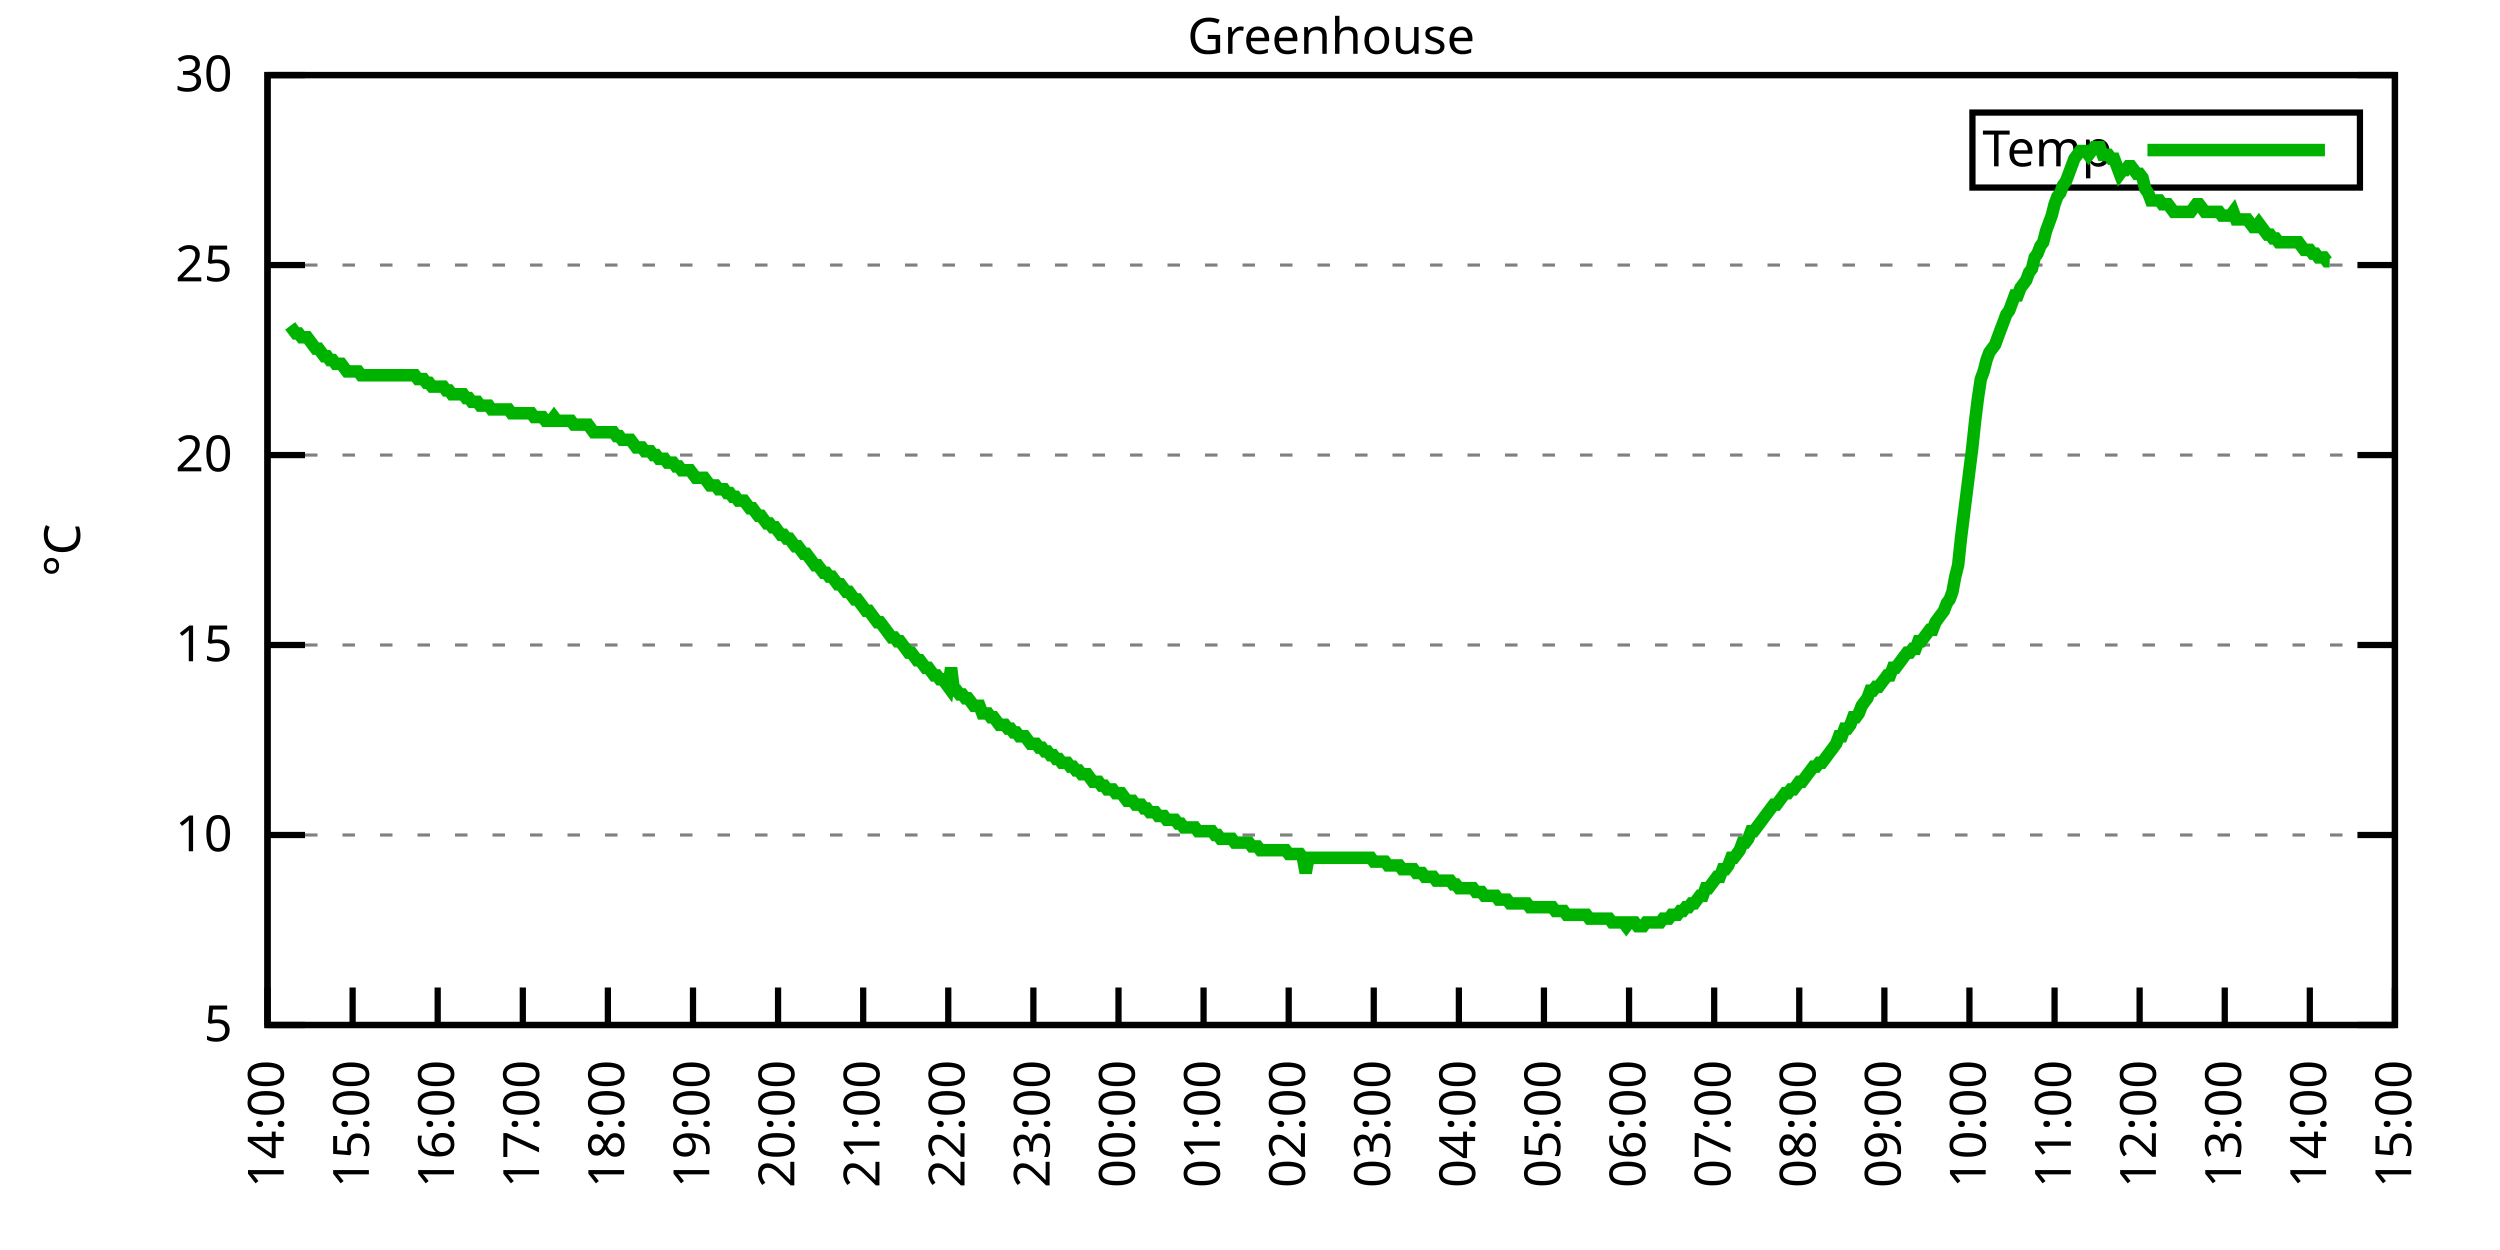
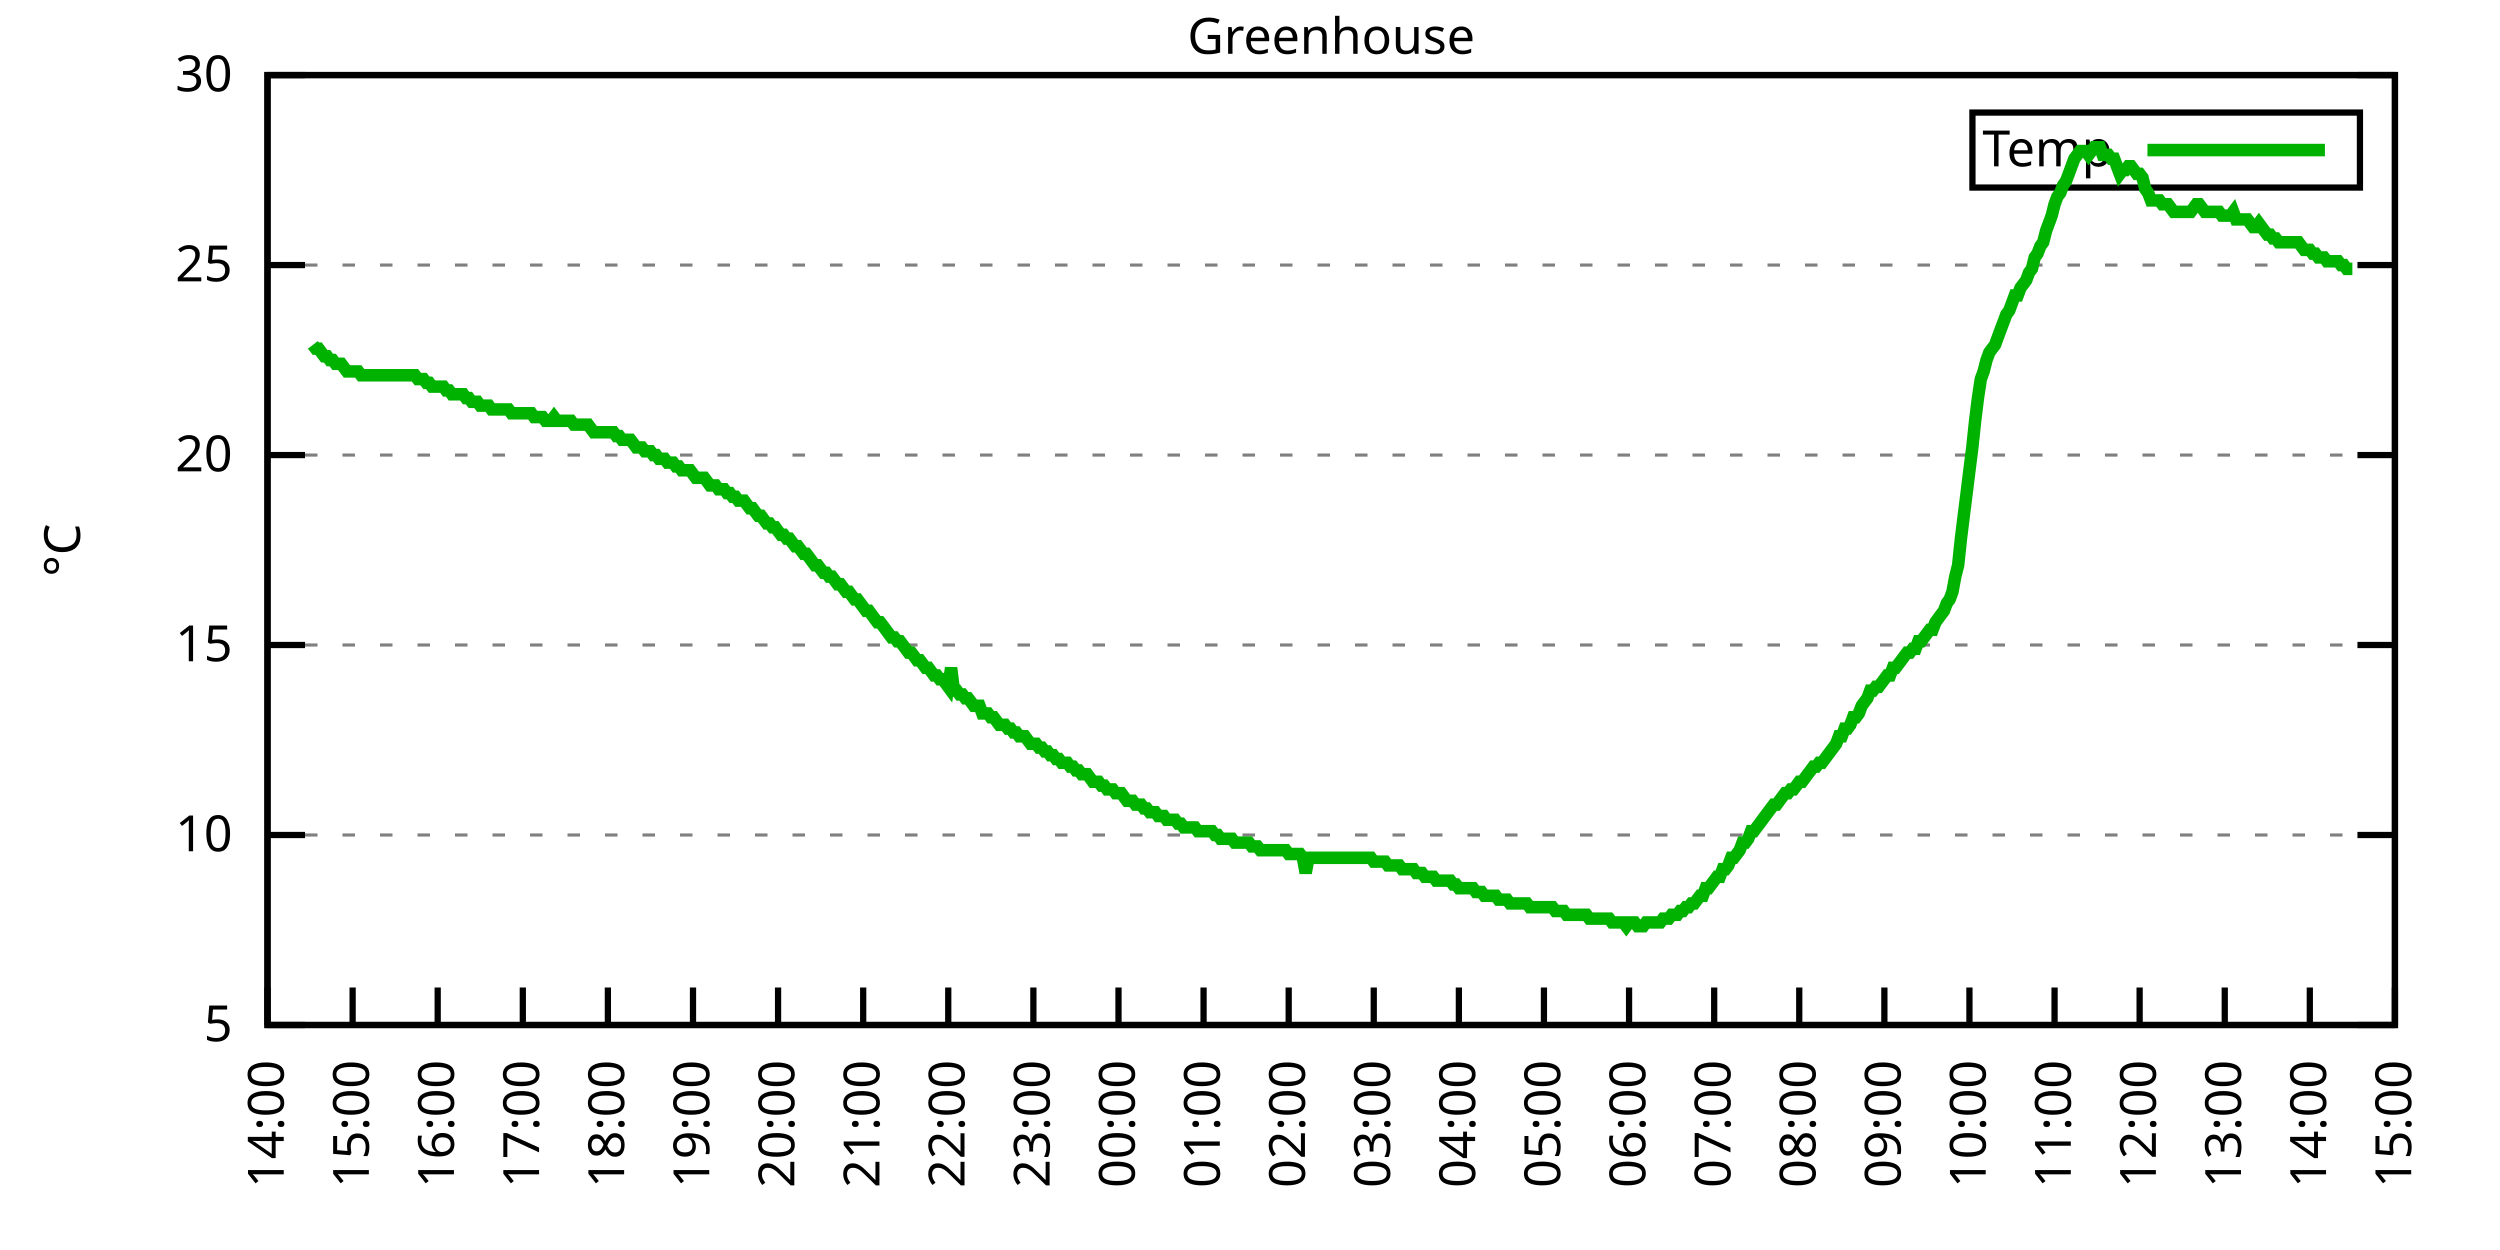
<svg xmlns="http://www.w3.org/2000/svg" xmlns:xlink="http://www.w3.org/1999/xlink" width="400" height="200" viewBox="0 0 400 200">
  <g id="gnuplot_canvas">
    <rect x="0" y="0" width="400" height="200" fill="none" />
    <defs>
      <circle id="gpDot" r="0.5" stroke-width="0.5" stroke="currentColor" />
      <path id="gpPt0" stroke-width="0.333" stroke="currentColor" d="M-1,0 h2 M0,-1 v2" />
      <path id="gpPt1" stroke-width="0.333" stroke="currentColor" d="M-1,-1 L1,1 M1,-1 L-1,1" />
      <path id="gpPt2" stroke-width="0.333" stroke="currentColor" d="M-1,0 L1,0 M0,-1 L0,1 M-1,-1 L1,1 M-1,1 L1,-1" />
      <rect id="gpPt3" stroke-width="0.333" stroke="currentColor" x="-1" y="-1" width="2" height="2" />
      <rect id="gpPt4" stroke-width="0.333" stroke="currentColor" fill="currentColor" x="-1" y="-1" width="2" height="2" />
      <circle id="gpPt5" stroke-width="0.333" stroke="currentColor" cx="0" cy="0" r="1" />
      <use xlink:href="#gpPt5" id="gpPt6" fill="currentColor" stroke="none" />
      <path id="gpPt7" stroke-width="0.333" stroke="currentColor" d="M0,-1.33 L-1.33,0.67 L1.33,0.67 z" />
      <use xlink:href="#gpPt7" id="gpPt8" fill="currentColor" stroke="none" />
      <use xlink:href="#gpPt7" id="gpPt9" stroke="currentColor" transform="rotate(180)" />
      <use xlink:href="#gpPt9" id="gpPt10" fill="currentColor" stroke="none" />
      <use xlink:href="#gpPt3" id="gpPt11" stroke="currentColor" transform="rotate(45)" />
      <use xlink:href="#gpPt11" id="gpPt12" fill="currentColor" stroke="none" />
      <path id="gpPt13" stroke-width="0.333" stroke="currentColor" d="M0,1.330 L1.265,0.411 L0.782,-1.067 L-0.782,-1.076 L-1.265,0.411 z" />
      <use xlink:href="#gpPt13" id="gpPt14" fill="currentColor" stroke="none" />
      <filter id="textbox" filterUnits="objectBoundingBox" x="0" y="0" height="1" width="1">
        <feFlood flood-color="white" flood-opacity="1" result="bgnd" />
        <feComposite in="SourceGraphic" in2="bgnd" operator="atop" />
      </filter>
      <filter id="greybox" filterUnits="objectBoundingBox" x="0" y="0" height="1" width="1">
        <feFlood flood-color="lightgrey" flood-opacity="1" result="grey" />
        <feComposite in="SourceGraphic" in2="grey" operator="atop" />
      </filter>
    </defs>
    <g fill="none" color="white" stroke="currentColor" stroke-width="1.00" stroke-linecap="butt" stroke-linejoin="miter">
</g>
    <g fill="none" color="black" stroke="currentColor" stroke-width="1.00" stroke-linecap="butt" stroke-linejoin="miter">
      <g stroke="none" shape-rendering="crispEdges">
        <polygon fill="rgb(255, 255, 255)" points="42.80,164.00 383.18,164.00 383.18,12.02 42.80,12.02 " />
      </g>
    </g>
    <g fill="none" color="black" stroke="currentColor" stroke-width="1.00" stroke-linecap="butt" stroke-linejoin="miter">
</g>
    <g fill="none" color="black" stroke="black" stroke-width="0.50" stroke-linecap="butt" stroke-linejoin="miter">
</g>
    <g fill="none" color="gray" stroke="currentColor" stroke-width="0.50" stroke-linecap="butt" stroke-linejoin="miter">
      <path stroke="gray" stroke-dasharray="2,4" class="gridline" d="M42.80,164.00 L383.19,164.00  " />
    </g>
    <g fill="none" color="gray" stroke="gray" stroke-width="1.00" stroke-linecap="butt" stroke-linejoin="miter">
</g>
    <g fill="none" color="black" stroke="currentColor" stroke-width="1.00" stroke-linecap="butt" stroke-linejoin="miter">
      <path stroke="black" d="M42.80,164.00 L48.80,164.00 M383.19,164.00 L377.19,164.00  " />
      <g transform="translate(37.20,166.60)" stroke="none" fill="black" font-family="Sans" font-size="8.00" text-anchor="end">
        <text>
          <tspan font-family="Sans"> 5</tspan>
        </text>
      </g>
    </g>
    <g fill="none" color="black" stroke="currentColor" stroke-width="1.00" stroke-linecap="butt" stroke-linejoin="miter">
</g>
    <g fill="none" color="black" stroke="black" stroke-width="0.50" stroke-linecap="butt" stroke-linejoin="miter">
</g>
    <g fill="none" color="gray" stroke="currentColor" stroke-width="0.50" stroke-linecap="butt" stroke-linejoin="miter">
      <path stroke="gray" stroke-dasharray="2,4" class="gridline" d="M42.80,133.60 L383.19,133.60  " />
    </g>
    <g fill="none" color="gray" stroke="gray" stroke-width="1.00" stroke-linecap="butt" stroke-linejoin="miter">
</g>
    <g fill="none" color="black" stroke="currentColor" stroke-width="1.00" stroke-linecap="butt" stroke-linejoin="miter">
      <path stroke="black" d="M42.80,133.60 L48.80,133.60 M383.19,133.60 L377.19,133.60  " />
      <g transform="translate(37.20,136.20)" stroke="none" fill="black" font-family="Sans" font-size="8.00" text-anchor="end">
        <text>
          <tspan font-family="Sans"> 10</tspan>
        </text>
      </g>
    </g>
    <g fill="none" color="black" stroke="currentColor" stroke-width="1.00" stroke-linecap="butt" stroke-linejoin="miter">
</g>
    <g fill="none" color="black" stroke="black" stroke-width="0.50" stroke-linecap="butt" stroke-linejoin="miter">
</g>
    <g fill="none" color="gray" stroke="currentColor" stroke-width="0.50" stroke-linecap="butt" stroke-linejoin="miter">
      <path stroke="gray" stroke-dasharray="2,4" class="gridline" d="M42.80,103.20 L383.19,103.20  " />
    </g>
    <g fill="none" color="gray" stroke="gray" stroke-width="1.00" stroke-linecap="butt" stroke-linejoin="miter">
</g>
    <g fill="none" color="black" stroke="currentColor" stroke-width="1.00" stroke-linecap="butt" stroke-linejoin="miter">
      <path stroke="black" d="M42.80,103.20 L48.80,103.20 M383.19,103.20 L377.19,103.20  " />
      <g transform="translate(37.20,105.80)" stroke="none" fill="black" font-family="Sans" font-size="8.00" text-anchor="end">
        <text>
          <tspan font-family="Sans"> 15</tspan>
        </text>
      </g>
    </g>
    <g fill="none" color="black" stroke="currentColor" stroke-width="1.00" stroke-linecap="butt" stroke-linejoin="miter">
</g>
    <g fill="none" color="black" stroke="black" stroke-width="0.50" stroke-linecap="butt" stroke-linejoin="miter">
</g>
    <g fill="none" color="gray" stroke="currentColor" stroke-width="0.50" stroke-linecap="butt" stroke-linejoin="miter">
      <path stroke="gray" stroke-dasharray="2,4" class="gridline" d="M42.80,72.81 L383.19,72.81  " />
    </g>
    <g fill="none" color="gray" stroke="gray" stroke-width="1.00" stroke-linecap="butt" stroke-linejoin="miter">
</g>
    <g fill="none" color="black" stroke="currentColor" stroke-width="1.00" stroke-linecap="butt" stroke-linejoin="miter">
      <path stroke="black" d="M42.80,72.81 L48.80,72.81 M383.19,72.81 L377.19,72.81  " />
      <g transform="translate(37.20,75.41)" stroke="none" fill="black" font-family="Sans" font-size="8.00" text-anchor="end">
        <text>
          <tspan font-family="Sans"> 20</tspan>
        </text>
      </g>
    </g>
    <g fill="none" color="black" stroke="currentColor" stroke-width="1.00" stroke-linecap="butt" stroke-linejoin="miter">
</g>
    <g fill="none" color="black" stroke="black" stroke-width="0.50" stroke-linecap="butt" stroke-linejoin="miter">
</g>
    <g fill="none" color="gray" stroke="currentColor" stroke-width="0.50" stroke-linecap="butt" stroke-linejoin="miter">
      <path stroke="gray" stroke-dasharray="2,4" class="gridline" d="M42.80,42.41 L383.19,42.41  " />
    </g>
    <g fill="none" color="gray" stroke="gray" stroke-width="1.00" stroke-linecap="butt" stroke-linejoin="miter">
</g>
    <g fill="none" color="black" stroke="currentColor" stroke-width="1.00" stroke-linecap="butt" stroke-linejoin="miter">
      <path stroke="black" d="M42.80,42.41 L48.80,42.41 M383.19,42.41 L377.19,42.41  " />
      <g transform="translate(37.20,45.01)" stroke="none" fill="black" font-family="Sans" font-size="8.00" text-anchor="end">
        <text>
          <tspan font-family="Sans"> 25</tspan>
        </text>
      </g>
    </g>
    <g fill="none" color="black" stroke="currentColor" stroke-width="1.00" stroke-linecap="butt" stroke-linejoin="miter">
</g>
    <g fill="none" color="black" stroke="black" stroke-width="0.50" stroke-linecap="butt" stroke-linejoin="miter">
</g>
    <g fill="none" color="gray" stroke="currentColor" stroke-width="0.50" stroke-linecap="butt" stroke-linejoin="miter">
      <path stroke="gray" stroke-dasharray="2,4" class="gridline" d="M42.80,12.01 L383.19,12.01  " />
    </g>
    <g fill="none" color="gray" stroke="gray" stroke-width="1.00" stroke-linecap="butt" stroke-linejoin="miter">
</g>
    <g fill="none" color="black" stroke="currentColor" stroke-width="1.00" stroke-linecap="butt" stroke-linejoin="miter">
      <path stroke="black" d="M42.80,12.01 L48.80,12.01 M383.19,12.01 L377.19,12.01  " />
      <g transform="translate(37.20,14.61)" stroke="none" fill="black" font-family="Sans" font-size="8.00" text-anchor="end">
        <text>
          <tspan font-family="Sans"> 30</tspan>
        </text>
      </g>
    </g>
    <g fill="none" color="black" stroke="currentColor" stroke-width="1.00" stroke-linecap="butt" stroke-linejoin="miter">
      <path stroke="black" d="M42.80,164.00 L42.80,158.00  " />
      <g transform="translate(45.40,169.60) rotate(270.00)" stroke="none" fill="black" font-family="Sans" font-size="8.00" text-anchor="end">
        <text>
          <tspan font-family="Sans">14:00</tspan>
        </text>
      </g>
    </g>
    <g fill="none" color="black" stroke="currentColor" stroke-width="1.00" stroke-linecap="butt" stroke-linejoin="miter">
      <path stroke="black" d="M56.42,164.00 L56.42,158.00  " />
      <g transform="translate(59.02,169.60) rotate(270.00)" stroke="none" fill="black" font-family="Sans" font-size="8.00" text-anchor="end">
        <text>
          <tspan font-family="Sans">15:00</tspan>
        </text>
      </g>
    </g>
    <g fill="none" color="black" stroke="currentColor" stroke-width="1.00" stroke-linecap="butt" stroke-linejoin="miter">
      <path stroke="black" d="M70.03,164.00 L70.03,158.00  " />
      <g transform="translate(72.63,169.60) rotate(270.00)" stroke="none" fill="black" font-family="Sans" font-size="8.00" text-anchor="end">
        <text>
          <tspan font-family="Sans">16:00</tspan>
        </text>
      </g>
    </g>
    <g fill="none" color="black" stroke="currentColor" stroke-width="1.00" stroke-linecap="butt" stroke-linejoin="miter">
      <path stroke="black" d="M83.65,164.00 L83.65,158.00  " />
      <g transform="translate(86.25,169.60) rotate(270.00)" stroke="none" fill="black" font-family="Sans" font-size="8.00" text-anchor="end">
        <text>
          <tspan font-family="Sans">17:00</tspan>
        </text>
      </g>
    </g>
    <g fill="none" color="black" stroke="currentColor" stroke-width="1.00" stroke-linecap="butt" stroke-linejoin="miter">
      <path stroke="black" d="M97.26,164.00 L97.26,158.00  " />
      <g transform="translate(99.86,169.60) rotate(270.00)" stroke="none" fill="black" font-family="Sans" font-size="8.00" text-anchor="end">
        <text>
          <tspan font-family="Sans">18:00</tspan>
        </text>
      </g>
    </g>
    <g fill="none" color="black" stroke="currentColor" stroke-width="1.00" stroke-linecap="butt" stroke-linejoin="miter">
      <path stroke="black" d="M110.88,164.00 L110.88,158.00  " />
      <g transform="translate(113.48,169.60) rotate(270.00)" stroke="none" fill="black" font-family="Sans" font-size="8.00" text-anchor="end">
        <text>
          <tspan font-family="Sans">19:00</tspan>
        </text>
      </g>
    </g>
    <g fill="none" color="black" stroke="currentColor" stroke-width="1.00" stroke-linecap="butt" stroke-linejoin="miter">
      <path stroke="black" d="M124.49,164.00 L124.49,158.00  " />
      <g transform="translate(127.09,169.60) rotate(270.00)" stroke="none" fill="black" font-family="Sans" font-size="8.00" text-anchor="end">
        <text>
          <tspan font-family="Sans">20:00</tspan>
        </text>
      </g>
    </g>
    <g fill="none" color="black" stroke="currentColor" stroke-width="1.00" stroke-linecap="butt" stroke-linejoin="miter">
      <path stroke="black" d="M138.11,164.00 L138.11,158.00  " />
      <g transform="translate(140.71,169.60) rotate(270.00)" stroke="none" fill="black" font-family="Sans" font-size="8.00" text-anchor="end">
        <text>
          <tspan font-family="Sans">21:00</tspan>
        </text>
      </g>
    </g>
    <g fill="none" color="black" stroke="currentColor" stroke-width="1.00" stroke-linecap="butt" stroke-linejoin="miter">
      <path stroke="black" d="M151.72,164.00 L151.72,158.00  " />
      <g transform="translate(154.32,169.60) rotate(270.00)" stroke="none" fill="black" font-family="Sans" font-size="8.00" text-anchor="end">
        <text>
          <tspan font-family="Sans">22:00</tspan>
        </text>
      </g>
    </g>
    <g fill="none" color="black" stroke="currentColor" stroke-width="1.00" stroke-linecap="butt" stroke-linejoin="miter">
      <path stroke="black" d="M165.34,164.00 L165.34,158.00  " />
      <g transform="translate(167.94,169.60) rotate(270.00)" stroke="none" fill="black" font-family="Sans" font-size="8.00" text-anchor="end">
        <text>
          <tspan font-family="Sans">23:00</tspan>
        </text>
      </g>
    </g>
    <g fill="none" color="black" stroke="currentColor" stroke-width="1.00" stroke-linecap="butt" stroke-linejoin="miter">
      <path stroke="black" d="M178.96,164.00 L178.96,158.00  " />
      <g transform="translate(181.56,169.60) rotate(270.00)" stroke="none" fill="black" font-family="Sans" font-size="8.00" text-anchor="end">
        <text>
          <tspan font-family="Sans">00:00</tspan>
        </text>
      </g>
    </g>
    <g fill="none" color="black" stroke="currentColor" stroke-width="1.00" stroke-linecap="butt" stroke-linejoin="miter">
      <path stroke="black" d="M192.57,164.00 L192.57,158.00  " />
      <g transform="translate(195.17,169.60) rotate(270.00)" stroke="none" fill="black" font-family="Sans" font-size="8.00" text-anchor="end">
        <text>
          <tspan font-family="Sans">01:00</tspan>
        </text>
      </g>
    </g>
    <g fill="none" color="black" stroke="currentColor" stroke-width="1.00" stroke-linecap="butt" stroke-linejoin="miter">
      <path stroke="black" d="M206.19,164.00 L206.19,158.00  " />
      <g transform="translate(208.79,169.60) rotate(270.00)" stroke="none" fill="black" font-family="Sans" font-size="8.00" text-anchor="end">
        <text>
          <tspan font-family="Sans">02:00</tspan>
        </text>
      </g>
    </g>
    <g fill="none" color="black" stroke="currentColor" stroke-width="1.00" stroke-linecap="butt" stroke-linejoin="miter">
      <path stroke="black" d="M219.80,164.00 L219.80,158.00  " />
      <g transform="translate(222.40,169.60) rotate(270.00)" stroke="none" fill="black" font-family="Sans" font-size="8.00" text-anchor="end">
        <text>
          <tspan font-family="Sans">03:00</tspan>
        </text>
      </g>
    </g>
    <g fill="none" color="black" stroke="currentColor" stroke-width="1.00" stroke-linecap="butt" stroke-linejoin="miter">
      <path stroke="black" d="M233.42,164.00 L233.42,158.00  " />
      <g transform="translate(236.02,169.60) rotate(270.00)" stroke="none" fill="black" font-family="Sans" font-size="8.00" text-anchor="end">
        <text>
          <tspan font-family="Sans">04:00</tspan>
        </text>
      </g>
    </g>
    <g fill="none" color="black" stroke="currentColor" stroke-width="1.00" stroke-linecap="butt" stroke-linejoin="miter">
      <path stroke="black" d="M247.03,164.00 L247.03,158.00  " />
      <g transform="translate(249.63,169.60) rotate(270.00)" stroke="none" fill="black" font-family="Sans" font-size="8.00" text-anchor="end">
        <text>
          <tspan font-family="Sans">05:00</tspan>
        </text>
      </g>
    </g>
    <g fill="none" color="black" stroke="currentColor" stroke-width="1.00" stroke-linecap="butt" stroke-linejoin="miter">
      <path stroke="black" d="M260.65,164.00 L260.65,158.00  " />
      <g transform="translate(263.25,169.60) rotate(270.00)" stroke="none" fill="black" font-family="Sans" font-size="8.00" text-anchor="end">
        <text>
          <tspan font-family="Sans">06:00</tspan>
        </text>
      </g>
    </g>
    <g fill="none" color="black" stroke="currentColor" stroke-width="1.00" stroke-linecap="butt" stroke-linejoin="miter">
      <path stroke="black" d="M274.27,164.00 L274.27,158.00  " />
      <g transform="translate(276.87,169.60) rotate(270.00)" stroke="none" fill="black" font-family="Sans" font-size="8.00" text-anchor="end">
        <text>
          <tspan font-family="Sans">07:00</tspan>
        </text>
      </g>
    </g>
    <g fill="none" color="black" stroke="currentColor" stroke-width="1.00" stroke-linecap="butt" stroke-linejoin="miter">
      <path stroke="black" d="M287.88,164.00 L287.88,158.00  " />
      <g transform="translate(290.48,169.60) rotate(270.00)" stroke="none" fill="black" font-family="Sans" font-size="8.00" text-anchor="end">
        <text>
          <tspan font-family="Sans">08:00</tspan>
        </text>
      </g>
    </g>
    <g fill="none" color="black" stroke="currentColor" stroke-width="1.00" stroke-linecap="butt" stroke-linejoin="miter">
      <path stroke="black" d="M301.50,164.00 L301.50,158.00  " />
      <g transform="translate(304.10,169.60) rotate(270.00)" stroke="none" fill="black" font-family="Sans" font-size="8.00" text-anchor="end">
        <text>
          <tspan font-family="Sans">09:00</tspan>
        </text>
      </g>
    </g>
    <g fill="none" color="black" stroke="currentColor" stroke-width="1.00" stroke-linecap="butt" stroke-linejoin="miter">
      <path stroke="black" d="M315.11,164.00 L315.11,158.00  " />
      <g transform="translate(317.71,169.60) rotate(270.00)" stroke="none" fill="black" font-family="Sans" font-size="8.00" text-anchor="end">
        <text>
          <tspan font-family="Sans">10:00</tspan>
        </text>
      </g>
    </g>
    <g fill="none" color="black" stroke="currentColor" stroke-width="1.00" stroke-linecap="butt" stroke-linejoin="miter">
      <path stroke="black" d="M328.73,164.00 L328.73,158.00  " />
      <g transform="translate(331.33,169.60) rotate(270.00)" stroke="none" fill="black" font-family="Sans" font-size="8.00" text-anchor="end">
        <text>
          <tspan font-family="Sans">11:00</tspan>
        </text>
      </g>
    </g>
    <g fill="none" color="black" stroke="currentColor" stroke-width="1.00" stroke-linecap="butt" stroke-linejoin="miter">
      <path stroke="black" d="M342.34,164.00 L342.34,158.00  " />
      <g transform="translate(344.94,169.60) rotate(270.00)" stroke="none" fill="black" font-family="Sans" font-size="8.00" text-anchor="end">
        <text>
          <tspan font-family="Sans">12:00</tspan>
        </text>
      </g>
    </g>
    <g fill="none" color="black" stroke="currentColor" stroke-width="1.00" stroke-linecap="butt" stroke-linejoin="miter">
      <path stroke="black" d="M355.96,164.00 L355.96,158.00  " />
      <g transform="translate(358.56,169.60) rotate(270.00)" stroke="none" fill="black" font-family="Sans" font-size="8.00" text-anchor="end">
        <text>
          <tspan font-family="Sans">13:00</tspan>
        </text>
      </g>
    </g>
    <g fill="none" color="black" stroke="currentColor" stroke-width="1.00" stroke-linecap="butt" stroke-linejoin="miter">
      <path stroke="black" d="M369.57,164.00 L369.57,158.00  " />
      <g transform="translate(372.17,169.60) rotate(270.00)" stroke="none" fill="black" font-family="Sans" font-size="8.00" text-anchor="end">
        <text>
          <tspan font-family="Sans">14:00</tspan>
        </text>
      </g>
    </g>
    <g fill="none" color="black" stroke="currentColor" stroke-width="1.00" stroke-linecap="butt" stroke-linejoin="miter">
      <path stroke="black" d="M383.19,164.00 L383.19,158.00  " />
      <g transform="translate(385.79,169.60) rotate(270.00)" stroke="none" fill="black" font-family="Sans" font-size="8.00" text-anchor="end">
        <text>
          <tspan font-family="Sans">15:00</tspan>
        </text>
      </g>
    </g>
    <g fill="none" color="black" stroke="currentColor" stroke-width="1.00" stroke-linecap="butt" stroke-linejoin="miter">
</g>
    <g fill="none" color="black" stroke="currentColor" stroke-width="1.00" stroke-linecap="butt" stroke-linejoin="miter">
      <path stroke="black" d="M42.80,12.01 L42.80,164.00 L383.19,164.00 L383.19,12.01 L42.80,12.01 Z  " />
    </g>
    <g fill="none" color="black" stroke="currentColor" stroke-width="1.00" stroke-linecap="butt" stroke-linejoin="miter">
</g>
    <g fill="none" color="black" stroke="currentColor" stroke-width="1.00" stroke-linecap="butt" stroke-linejoin="miter">
      <path stroke="black" d="M315.59,30.01 L315.59,18.01 L377.59,18.01 L377.59,30.01 L315.59,30.01 Z  " />
    </g>
    <g id="Greenhouse_plot_1">
      <g fill="none" color="white" stroke="black" stroke-width="2.00" stroke-linecap="butt" stroke-linejoin="miter">
</g>
      <g fill="none" color="black" stroke="currentColor" stroke-width="2.00" stroke-linecap="butt" stroke-linejoin="miter">
        <g transform="translate(337.99,26.61)" stroke="none" fill="black" font-family="Sans" font-size="8.00" text-anchor="end">
          <text>
            <tspan font-family="Sans">Temp</tspan>
          </text>
        </g>
      </g>
      <g fill="none" color="black" stroke="currentColor" stroke-width="2.00" stroke-linecap="butt" stroke-linejoin="miter">
-         <path stroke="rgb(  0, 178,   0)" d="M343.59,24.01 L371.99,24.01 M46.43,52.14 L46.88,52.74 L47.34,53.35 L47.79,53.35 L48.25,53.96 L48.70,53.96   L49.15,53.96 L49.61,54.57 L50.06,55.18 L50.52,55.78 L50.97,55.78 L51.42,56.39 L51.88,57.00 L52.33,57.00   L52.78,57.61 L53.24,57.61 L53.69,58.21 L54.15,58.21 L54.60,58.21 L55.05,58.82 L55.51,59.43 L55.96,59.43   L56.42,59.43 L56.87,59.43 L57.32,59.43 L57.78,60.04 L58.23,60.04 L58.68,60.04 L59.14,60.04 L59.59,60.04   L60.05,60.04 L60.50,60.04 L60.95,60.04 L61.41,60.04 L61.86,60.04 L62.32,60.04 L62.77,60.04 L63.22,60.04   L63.68,60.04 L64.13,60.04 L64.58,60.04 L65.04,60.04 L65.49,60.04 L65.95,60.04 L66.40,60.04 L66.85,60.65   L67.31,60.65 L67.76,60.65 L68.22,61.25 L68.67,61.25 L69.12,61.86 L69.58,61.86 L70.03,61.86 L70.49,61.86   L70.94,61.86 L71.39,62.47 L71.85,62.47 L72.30,63.08 L72.75,63.08 L73.21,63.08 L73.66,63.08 L74.12,63.08   L74.57,63.69 L75.02,63.69 L75.48,64.29 L75.93,64.29 L76.39,64.29 L76.84,64.90 L77.29,64.90 L77.75,64.90   L78.20,64.90 L78.65,65.51 L79.11,65.51 L79.56,65.51 L80.02,65.51 L80.47,65.51 L80.92,65.51 L81.38,65.51   L81.83,66.12 L82.29,66.12 L82.74,66.12 L83.19,66.12 L83.65,66.12 L84.10,66.12 L84.55,66.12 L85.01,66.12   L85.46,66.73 L85.92,66.73 L86.37,66.73 L86.82,66.73 L87.28,67.33 L87.73,67.33 L88.19,67.33 L88.64,66.73   L89.09,67.33 L89.55,67.33 L90.00,67.33 L90.45,67.33 L90.91,67.33 L91.36,67.33 L91.82,67.94 L92.27,67.94   L92.72,67.94 L93.18,67.94 L93.63,67.94 L94.09,67.94 L94.54,68.55 L94.99,69.16 L95.45,69.16 L95.90,69.16   L96.35,69.16 L96.81,69.16 L97.26,69.16 L97.72,69.16 L98.17,69.16 L98.62,69.77 L99.08,69.77 L99.53,70.37   L99.99,70.37 L100.44,70.37 L100.89,70.37 L101.35,70.98 L101.80,71.59 L102.25,71.59 L102.71,71.59 L103.16,72.20   L103.62,72.20 L104.07,72.20 L104.52,72.81 L104.98,72.81 L105.43,73.41 L105.89,73.41 L106.34,73.41 L106.79,74.02   L107.25,74.02 L107.70,74.02 L108.15,74.63 L108.61,74.63 L109.06,75.24 L109.52,75.24 L109.97,75.24 L110.42,75.24   L110.88,75.85 L111.33,76.45 L111.79,76.45 L112.24,76.45 L112.69,76.45 L113.15,77.06 L113.60,77.67 L114.05,77.67   L114.51,77.67 L114.96,78.28 L115.42,78.28 L115.87,78.28 L116.32,78.89 L116.78,78.89 L117.23,79.49 L117.69,79.49   L118.14,80.10 L118.59,80.10 L119.05,80.10 L119.50,80.71 L119.96,81.32 L120.41,81.32 L120.86,81.93 L121.32,82.53   L121.77,82.53 L122.22,83.14 L122.68,83.75 L123.13,83.75 L123.59,84.36 L124.04,84.36 L124.49,84.97 L124.95,85.57   L125.40,85.57 L125.86,86.18 L126.31,86.18 L126.76,86.79 L127.22,87.40 L127.67,87.40 L128.12,88.00 L128.58,88.61   L129.03,88.61 L129.49,89.22 L129.94,89.83 L130.39,90.44 L130.85,90.44 L131.30,91.04 L131.76,91.65 L132.21,91.65   L132.66,92.26 L133.12,92.26 L133.57,92.87 L134.02,93.48 L134.48,93.48 L134.93,94.08 L135.39,94.69 L135.84,94.69   L136.29,95.30 L136.75,95.91 L137.20,95.91 L137.66,96.52 L138.11,97.12 L138.56,97.73 L139.02,97.73 L139.47,98.34   L139.92,98.95 L140.38,99.56 L140.83,99.56 L141.29,100.16 L141.74,100.77 L142.19,101.38 L142.65,101.99 L143.10,101.99   L143.56,102.60 L144.01,102.60 L144.46,103.20 L144.92,103.81 L145.37,104.42 L145.82,104.42 L146.28,105.03 L146.73,105.64   L147.19,105.64 L147.64,106.24 L148.09,106.85 L148.55,106.85 L149.00,107.46 L149.46,108.07 L149.91,108.07 L150.36,108.68   L150.82,108.68 L151.27,109.28 L151.72,109.89 L152.18,106.85 L152.63,110.50 L153.09,110.50 L153.54,111.11 L153.99,111.11   L154.45,111.72 L154.90,111.72 L155.36,112.32 L155.81,112.93 L156.26,112.93 L156.72,112.93 L157.17,114.15 L157.62,114.15   L158.08,114.15 L158.53,114.76 L158.99,114.76 L159.44,115.36 L159.89,115.97 L160.35,115.97 L160.80,115.97 L161.26,116.58   L161.71,116.58 L162.16,117.19 L162.62,117.19 L163.07,117.80 L163.52,117.80 L163.98,117.80 L164.43,118.40 L164.89,119.01   L165.34,119.01 L165.79,119.01 L166.25,119.62 L166.70,119.62 L167.16,120.23 L167.61,120.23 L168.06,120.83 L168.52,120.83   L168.97,121.44 L169.43,121.44 L169.88,122.05 L170.33,122.05 L170.79,122.05 L171.24,122.66 L171.69,122.66 L172.15,123.27   L172.60,123.27 L173.06,123.87 L173.51,123.87 L173.96,123.87 L174.42,124.48 L174.87,125.09 L175.33,125.09 L175.78,125.09   L176.23,125.70 L176.69,125.70 L177.14,126.31 L177.59,126.31 L178.05,126.31 L178.50,126.91 L178.96,126.91 L179.41,126.91   L179.86,127.52 L180.32,128.13 L180.77,128.13 L181.23,128.13 L181.68,128.74 L182.13,128.74 L182.59,128.74 L183.04,129.35   L183.49,129.35 L183.95,129.95 L184.40,129.95 L184.86,129.95 L185.31,130.56 L185.76,130.56 L186.22,130.56 L186.67,131.17   L187.13,131.17 L187.58,131.17 L188.03,131.17 L188.49,131.78 L188.94,131.78 L189.39,132.39 L189.85,132.39 L190.30,132.39   L190.76,132.39 L191.21,132.39 L191.66,132.99 L192.12,132.99 L192.57,132.99 L193.03,132.99 L193.48,132.99 L193.93,132.99   L194.39,133.60 L194.84,133.60 L195.29,134.21 L195.75,134.21 L196.20,134.21 L196.66,134.21 L197.11,134.21 L197.56,134.82   L198.02,134.82 L198.47,134.82 L198.93,134.82 L199.38,134.82 L199.83,134.82 L200.29,135.43 L200.74,135.43 L201.19,135.43   L201.65,136.03 L202.10,136.03 L202.56,136.03 L203.01,136.03 L203.46,136.03 L203.92,136.03 L204.37,136.03 L204.83,136.03   L205.28,136.03 L205.73,136.03 L206.19,136.64 L206.64,136.64 L207.09,136.64 L207.55,136.64 L208.00,136.64 L208.46,137.25   L208.91,139.68 L209.36,137.25 L209.82,137.25 L210.27,137.25 L210.73,137.25 L211.18,137.25 L211.63,137.25 L212.09,137.25   L212.54,137.25 L213.00,137.25 L213.45,137.25 L213.90,137.25 L214.36,137.25 L214.81,137.25 L215.26,137.25 L215.72,137.25   L216.17,137.25 L216.63,137.25 L217.08,137.25 L217.53,137.25 L217.99,137.25 L218.44,137.25 L218.90,137.25 L219.35,137.25   L219.80,137.86 L220.26,137.86 L220.71,137.86 L221.16,137.86 L221.62,137.86 L222.07,138.47 L222.53,138.47 L222.98,138.47   L223.43,138.47 L223.89,138.47 L224.34,139.07 L224.80,139.07 L225.25,139.07 L225.70,139.07 L226.16,139.07 L226.61,139.68   L227.06,139.68 L227.52,139.68 L227.97,140.29 L228.43,140.29 L228.88,140.29 L229.33,140.29 L229.79,140.90 L230.24,140.90   L230.70,140.90 L231.15,140.90 L231.60,140.90 L232.06,140.90 L232.51,141.51 L232.96,141.51 L233.42,142.11 L233.87,142.11   L234.33,142.11 L234.78,142.11 L235.23,142.11 L235.69,142.11 L236.14,142.72 L236.60,142.72 L237.05,142.72 L237.50,143.33   L237.96,143.33 L238.41,143.33 L238.86,143.33 L239.32,143.33 L239.77,143.94 L240.23,143.94 L240.68,143.94 L241.13,143.94   L241.59,144.55 L242.04,144.55 L242.50,144.55 L242.95,144.55 L243.40,144.55 L243.86,144.55 L244.31,144.55 L244.76,145.15   L245.22,145.15 L245.67,145.15 L246.13,145.15 L246.58,145.15 L247.03,145.15 L247.49,145.15 L247.94,145.15 L248.40,145.15   L248.85,145.76 L249.30,145.76 L249.76,145.76 L250.21,145.76 L250.66,146.37 L251.12,146.37 L251.57,146.37 L252.03,146.37   L252.48,146.37 L252.93,146.37 L253.39,146.37 L253.84,146.37 L254.30,146.98 L254.75,146.98 L255.20,146.98 L255.66,146.98   L256.11,146.98 L256.56,146.98 L257.02,146.98 L257.47,146.98 L257.93,147.59 L258.38,147.59 L258.83,147.59 L259.29,147.59   L259.74,147.59 L260.20,148.19 L260.65,147.59 L261.10,147.59 L261.56,147.59 L262.01,148.19 L262.47,148.19 L262.92,148.19   L263.37,147.59 L263.83,147.59 L264.28,147.59 L264.73,147.59 L265.19,147.59 L265.64,147.59 L266.10,146.98 L266.55,146.98   L267.00,146.98 L267.46,146.37 L267.91,146.37 L268.37,146.37 L268.82,145.76 L269.27,145.76 L269.73,145.15 L270.18,145.15   L270.63,144.55 L271.09,144.55 L271.54,143.94 L272.00,143.33 L272.45,143.33 L272.90,142.11 L273.36,142.11 L273.81,141.51   L274.27,140.90 L274.72,140.29 L275.17,140.29 L275.63,139.07 L276.08,139.07 L276.53,138.47 L276.99,137.25 L277.44,137.25   L277.90,136.64 L278.35,136.03 L278.80,134.82 L279.26,134.82 L279.71,134.21 L280.17,132.99 L280.62,132.99 L281.07,132.39   L281.53,131.78 L281.98,131.17 L282.43,130.56 L282.89,129.95 L283.34,129.35 L283.80,128.74 L284.25,128.74 L284.70,128.13   L285.16,127.52 L285.61,126.91 L286.07,126.91 L286.52,126.31 L286.97,126.31 L287.43,125.70 L287.88,125.09 L288.33,125.09   L288.79,124.48 L289.24,123.87 L289.70,123.27 L290.15,122.66 L290.60,122.66 L291.06,122.05 L291.51,122.05 L291.97,121.44   L292.42,120.83 L292.87,120.23 L293.33,119.62 L293.78,119.01 L294.23,117.80 L294.69,117.80 L295.14,116.58 L295.60,116.58   L296.05,115.97 L296.50,114.76 L296.96,114.76 L297.41,114.15 L297.87,112.93 L298.32,112.32 L298.77,111.72 L299.23,110.50   L299.68,110.50 L300.13,109.89 L300.59,109.89 L301.04,109.28 L301.50,108.68 L301.95,108.07 L302.40,108.07 L302.86,106.85   L303.31,106.85 L303.77,106.24 L304.22,105.64 L304.67,105.03 L305.13,104.42 L305.58,104.42 L306.03,103.81 L306.49,103.81   L306.94,102.60 L307.40,102.60 L307.85,101.99 L308.30,101.38 L308.76,100.77 L309.21,100.77 L309.67,99.56 L310.12,98.95   L310.57,98.34 L311.03,97.73 L311.48,96.52 L311.94,95.91 L312.39,94.69 L312.84,92.26 L313.30,90.44 L313.75,86.18   L314.20,82.53 L314.66,78.89 L315.11,75.24 L315.57,71.59 L316.02,67.33 L316.47,63.69 L316.93,60.65 L317.38,59.43   L317.84,57.61 L318.29,56.39 L318.74,55.78 L319.20,55.18 L319.65,53.96 L320.10,52.74 L320.56,51.53 L321.01,50.31   L321.47,49.70 L321.92,48.49 L322.37,47.27 L322.83,47.27 L323.28,46.06 L323.74,45.45 L324.19,44.84 L324.64,43.62   L325.10,43.02 L325.55,41.19 L326.00,40.58 L326.46,39.37 L326.91,38.76 L327.37,36.94 L327.82,35.72 L328.27,34.50   L328.73,32.68 L329.18,31.46 L329.64,30.86 L330.09,29.64 L330.54,29.03 L331.00,27.82 L331.45,26.60 L331.90,25.39   L332.36,24.78 L332.81,24.17 L333.27,24.17 L333.72,24.17 L334.17,24.78 L334.63,24.17 L335.08,23.56 L335.54,23.56   L335.99,23.56 L336.44,24.78 L336.90,24.78 L337.35,24.78 L337.80,25.39 L338.26,25.39 L338.71,26.60 L339.17,27.82   L339.62,27.21 L340.07,27.21 L340.53,26.60 L340.98,26.60 L341.44,27.21 L341.89,27.82 L342.34,27.82 L342.80,28.42   L343.25,30.25 L343.70,30.86 L344.16,32.07 L344.61,32.07 L345.07,32.07 L345.52,32.07 L345.97,32.68 L346.43,32.68   L346.88,32.68 L347.34,33.29 L347.79,33.90 L348.24,33.90 L348.70,33.90 L349.15,33.90 L349.60,33.90 L350.06,33.90   L350.51,33.90 L350.97,33.29 L351.42,32.68 L351.87,32.68 L352.33,33.29 L352.78,33.90 L353.24,33.90 L353.69,33.90   L354.14,33.90 L354.60,33.90 L355.05,33.90 L355.50,34.50 L355.96,34.50 L356.41,34.50 L356.87,34.50 L357.32,33.90   L357.77,35.11 L358.23,35.11 L358.68,35.11 L359.14,35.11 L359.59,35.11 L360.04,35.72 L360.50,36.33 L360.95,36.33   L361.41,35.72 L361.86,36.33 L362.31,36.94 L362.77,37.54 L363.22,37.54 L363.67,38.15 L364.13,38.15 L364.58,38.76   L365.04,38.76 L365.49,38.76 L365.94,38.76 L366.40,38.76 L366.85,38.76 L367.31,38.76 L367.76,38.76 L368.21,39.37   L368.67,39.98 L369.12,39.98 L369.57,39.98 L370.03,40.58 L370.48,40.58 L370.94,41.19 L371.39,41.19 L371.84,41.19   L372.30,41.80 L372.75,41.80  " />
+         <path stroke="rgb(  0, 178,   0)" d="M343.59,24.01 L371.99,24.01 M50.06,55.18 L50.52,55.78 L50.97,55.78 L51.42,56.39 L51.88,57.00 L52.33,57.00   L52.78,57.61 L53.24,57.61 L53.69,58.21 L54.15,58.21 L54.60,58.21 L55.05,58.82 L55.51,59.43 L55.96,59.43   L56.42,59.43 L56.87,59.43 L57.32,59.43 L57.78,60.04 L58.23,60.04 L58.68,60.04 L59.14,60.04 L59.59,60.04   L60.05,60.04 L60.50,60.04 L60.95,60.04 L61.41,60.04 L61.86,60.04 L62.32,60.04 L62.77,60.04 L63.22,60.04   L63.68,60.04 L64.13,60.04 L64.58,60.04 L65.04,60.04 L65.49,60.04 L65.95,60.04 L66.40,60.04 L66.85,60.65   L67.31,60.65 L67.76,60.65 L68.22,61.25 L68.67,61.25 L69.12,61.86 L69.58,61.86 L70.03,61.86 L70.49,61.86   L70.94,61.86 L71.39,62.47 L71.85,62.47 L72.30,63.08 L72.75,63.08 L73.21,63.08 L73.66,63.08 L74.12,63.08   L74.57,63.69 L75.02,63.69 L75.48,64.29 L75.93,64.29 L76.39,64.29 L76.84,64.90 L77.29,64.90 L77.75,64.90   L78.20,64.90 L78.65,65.51 L79.11,65.51 L79.56,65.51 L80.02,65.51 L80.47,65.51 L80.92,65.51 L81.38,65.51   L81.83,66.12 L82.29,66.12 L82.74,66.12 L83.19,66.12 L83.65,66.12 L84.10,66.12 L84.55,66.12 L85.01,66.12   L85.46,66.73 L85.92,66.73 L86.37,66.73 L86.82,66.73 L87.28,67.33 L87.73,67.33 L88.19,67.33 L88.64,66.73   L89.09,67.33 L89.55,67.33 L90.00,67.33 L90.45,67.33 L90.91,67.33 L91.36,67.33 L91.82,67.94 L92.27,67.94   L92.72,67.94 L93.18,67.94 L93.63,67.94 L94.09,67.94 L94.54,68.55 L94.99,69.16 L95.45,69.16 L95.90,69.16   L96.35,69.16 L96.81,69.16 L97.26,69.16 L97.72,69.16 L98.17,69.16 L98.62,69.77 L99.08,69.77 L99.53,70.37   L99.99,70.37 L100.44,70.37 L100.89,70.37 L101.35,70.98 L101.80,71.59 L102.25,71.59 L102.71,71.59 L103.16,72.20   L103.62,72.20 L104.07,72.20 L104.52,72.81 L104.98,72.81 L105.43,73.41 L105.89,73.41 L106.34,73.41 L106.79,74.02   L107.25,74.02 L107.70,74.02 L108.15,74.63 L108.61,74.63 L109.06,75.24 L109.52,75.24 L109.97,75.24 L110.42,75.24   L110.88,75.85 L111.33,76.45 L111.79,76.45 L112.24,76.45 L112.69,76.45 L113.15,77.06 L113.60,77.67 L114.05,77.67   L114.51,77.67 L114.96,78.28 L115.42,78.28 L115.87,78.28 L116.32,78.89 L116.78,78.89 L117.23,79.49 L117.69,79.49   L118.14,80.10 L118.59,80.10 L119.05,80.10 L119.50,80.71 L119.96,81.32 L120.41,81.32 L120.86,81.93 L121.32,82.53   L121.77,82.53 L122.22,83.14 L122.68,83.75 L123.13,83.75 L123.59,84.36 L124.04,84.36 L124.49,84.97 L124.95,85.57   L125.40,85.57 L125.86,86.18 L126.31,86.18 L126.76,86.79 L127.22,87.40 L127.67,87.40 L128.12,88.00 L128.58,88.61   L129.03,88.61 L129.49,89.22 L129.94,89.83 L130.39,90.44 L130.85,90.44 L131.30,91.04 L131.76,91.65 L132.21,91.65   L132.66,92.26 L133.12,92.26 L133.57,92.87 L134.02,93.48 L134.48,93.48 L134.93,94.08 L135.39,94.69 L135.84,94.69   L136.29,95.30 L136.75,95.91 L137.20,95.91 L137.66,96.52 L138.11,97.12 L138.56,97.73 L139.02,97.73 L139.47,98.34   L139.92,98.95 L140.38,99.56 L140.83,99.56 L141.29,100.16 L141.74,100.77 L142.19,101.38 L142.65,101.99 L143.10,101.99   L143.56,102.60 L144.01,102.60 L144.46,103.20 L144.92,103.81 L145.37,104.42 L145.82,104.42 L146.28,105.03 L146.73,105.64   L147.19,105.64 L147.64,106.24 L148.09,106.85 L148.55,106.85 L149.00,107.46 L149.46,108.07 L149.91,108.07 L150.36,108.68   L150.82,108.68 L151.27,109.28 L151.72,109.89 L152.18,106.85 L152.63,110.50 L153.09,110.50 L153.54,111.11 L153.99,111.11   L154.45,111.72 L154.90,111.72 L155.36,112.32 L155.81,112.93 L156.26,112.93 L156.72,112.93 L157.17,114.15 L157.62,114.15   L158.08,114.15 L158.53,114.76 L158.99,114.76 L159.44,115.36 L159.89,115.97 L160.35,115.97 L160.80,115.97 L161.26,116.58   L161.71,116.58 L162.16,117.19 L162.62,117.19 L163.07,117.80 L163.52,117.80 L163.98,117.80 L164.43,118.40 L164.89,119.01   L165.34,119.01 L165.79,119.01 L166.25,119.62 L166.70,119.62 L167.16,120.23 L167.61,120.23 L168.06,120.83 L168.52,120.83   L168.97,121.44 L169.43,121.44 L169.88,122.05 L170.33,122.05 L170.79,122.05 L171.24,122.66 L171.69,122.66 L172.15,123.27   L172.60,123.27 L173.06,123.87 L173.51,123.87 L173.96,123.87 L174.42,124.48 L174.87,125.09 L175.33,125.09 L175.78,125.09   L176.23,125.70 L176.69,125.70 L177.14,126.31 L177.59,126.31 L178.05,126.31 L178.50,126.91 L178.96,126.91 L179.41,126.91   L179.86,127.52 L180.32,128.13 L180.77,128.13 L181.23,128.13 L181.68,128.74 L182.13,128.74 L182.59,128.74 L183.04,129.35   L183.49,129.35 L183.95,129.95 L184.40,129.95 L184.86,129.95 L185.31,130.56 L185.76,130.56 L186.22,130.56 L186.67,131.17   L187.13,131.17 L187.58,131.17 L188.03,131.17 L188.49,131.78 L188.94,131.78 L189.39,132.39 L189.85,132.39 L190.30,132.39   L190.76,132.39 L191.21,132.39 L191.66,132.99 L192.12,132.99 L192.57,132.99 L193.03,132.99 L193.48,132.99 L193.93,132.99   L194.39,133.60 L194.84,133.60 L195.29,134.21 L195.75,134.21 L196.20,134.21 L196.66,134.21 L197.11,134.21 L197.56,134.82   L198.02,134.82 L198.47,134.82 L198.93,134.82 L199.38,134.82 L199.83,134.82 L200.29,135.43 L200.74,135.43 L201.19,135.43   L201.65,136.03 L202.10,136.03 L202.56,136.03 L203.01,136.03 L203.46,136.03 L203.92,136.03 L204.37,136.03 L204.83,136.03   L205.28,136.03 L205.73,136.03 L206.19,136.64 L206.64,136.64 L207.09,136.64 L207.55,136.64 L208.00,136.64 L208.46,137.25   L208.91,139.68 L209.36,137.25 L209.82,137.25 L210.27,137.25 L210.73,137.25 L211.18,137.25 L211.63,137.25 L212.09,137.25   L212.54,137.25 L213.00,137.25 L213.45,137.25 L213.90,137.25 L214.36,137.25 L214.81,137.25 L215.26,137.25 L215.72,137.25   L216.17,137.25 L216.63,137.25 L217.08,137.25 L217.53,137.25 L217.99,137.25 L218.44,137.25 L218.90,137.25 L219.35,137.25   L219.80,137.86 L220.26,137.86 L220.71,137.86 L221.16,137.86 L221.62,137.86 L222.07,138.47 L222.53,138.47 L222.98,138.47   L223.43,138.47 L223.89,138.47 L224.34,139.07 L224.80,139.07 L225.25,139.07 L225.70,139.07 L226.16,139.07 L226.61,139.68   L227.06,139.68 L227.52,139.68 L227.97,140.29 L228.43,140.29 L228.88,140.29 L229.33,140.29 L229.79,140.90 L230.24,140.90   L230.70,140.90 L231.15,140.90 L231.60,140.90 L232.06,140.90 L232.51,141.51 L232.96,141.51 L233.42,142.11 L233.87,142.11   L234.33,142.11 L234.78,142.11 L235.23,142.11 L235.69,142.11 L236.14,142.72 L236.60,142.72 L237.05,142.72 L237.50,143.33   L237.96,143.33 L238.41,143.33 L238.86,143.33 L239.32,143.33 L239.77,143.94 L240.23,143.94 L240.68,143.94 L241.13,143.94   L241.59,144.55 L242.04,144.55 L242.50,144.55 L242.95,144.55 L243.40,144.55 L243.86,144.55 L244.31,144.55 L244.76,145.15   L245.22,145.15 L245.67,145.15 L246.13,145.15 L246.58,145.15 L247.03,145.15 L247.49,145.15 L247.94,145.15 L248.40,145.15   L248.85,145.76 L249.30,145.76 L249.76,145.76 L250.21,145.76 L250.66,146.37 L251.12,146.37 L251.57,146.37 L252.03,146.37   L252.48,146.37 L252.93,146.37 L253.39,146.37 L253.84,146.37 L254.30,146.98 L254.75,146.98 L255.20,146.98 L255.66,146.98   L256.11,146.98 L256.56,146.98 L257.02,146.98 L257.47,146.98 L257.93,147.59 L258.38,147.59 L258.83,147.59 L259.29,147.59   L259.74,147.59 L260.20,148.19 L260.65,147.59 L261.10,147.59 L261.56,147.59 L262.01,148.19 L262.47,148.19 L262.92,148.19   L263.37,147.59 L263.83,147.59 L264.28,147.59 L264.73,147.59 L265.19,147.59 L265.64,147.59 L266.10,146.98 L266.55,146.98   L267.00,146.98 L267.46,146.37 L267.91,146.37 L268.37,146.37 L268.82,145.76 L269.27,145.76 L269.73,145.15 L270.18,145.15   L270.63,144.55 L271.09,144.55 L271.54,143.94 L272.00,143.33 L272.45,143.33 L272.90,142.11 L273.36,142.11 L273.81,141.51   L274.27,140.90 L274.72,140.29 L275.17,140.29 L275.63,139.07 L276.08,139.07 L276.53,138.47 L276.99,137.25 L277.44,137.25   L277.90,136.64 L278.35,136.03 L278.80,134.82 L279.26,134.82 L279.71,134.21 L280.17,132.99 L280.62,132.99 L281.07,132.39   L281.53,131.78 L281.98,131.17 L282.43,130.56 L282.89,129.95 L283.34,129.35 L283.80,128.74 L284.25,128.74 L284.70,128.13   L285.16,127.52 L285.61,126.91 L286.07,126.91 L286.52,126.31 L286.97,126.31 L287.43,125.70 L287.88,125.09 L288.33,125.09   L288.79,124.48 L289.24,123.87 L289.70,123.27 L290.15,122.66 L290.60,122.66 L291.06,122.05 L291.51,122.05 L291.97,121.44   L292.42,120.83 L292.87,120.23 L293.33,119.62 L293.78,119.01 L294.23,117.80 L294.69,117.80 L295.14,116.58 L295.60,116.58   L296.05,115.97 L296.50,114.76 L296.96,114.76 L297.41,114.15 L297.87,112.93 L298.32,112.32 L298.77,111.72 L299.23,110.50   L299.68,110.50 L300.13,109.89 L300.59,109.89 L301.04,109.28 L301.50,108.68 L301.95,108.07 L302.40,108.07 L302.86,106.85   L303.31,106.85 L303.77,106.24 L304.22,105.64 L304.67,105.03 L305.13,104.42 L305.58,104.42 L306.03,103.81 L306.49,103.81   L306.94,102.60 L307.40,102.60 L307.85,101.99 L308.30,101.38 L308.76,100.77 L309.21,100.77 L309.67,99.56 L310.12,98.95   L310.57,98.34 L311.03,97.73 L311.48,96.52 L311.94,95.91 L312.39,94.69 L312.84,92.26 L313.30,90.44 L313.75,86.18   L314.20,82.53 L314.66,78.89 L315.11,75.24 L315.57,71.59 L316.02,67.33 L316.47,63.69 L316.93,60.65 L317.38,59.43   L317.84,57.61 L318.29,56.39 L318.74,55.78 L319.20,55.18 L319.65,53.96 L320.10,52.74 L320.56,51.53 L321.01,50.31   L321.47,49.70 L321.92,48.49 L322.37,47.27 L322.83,47.27 L323.28,46.06 L323.74,45.45 L324.19,44.84 L324.64,43.62   L325.10,43.02 L325.55,41.19 L326.00,40.58 L326.46,39.37 L326.91,38.76 L327.37,36.94 L327.82,35.72 L328.27,34.50   L328.73,32.68 L329.18,31.46 L329.64,30.86 L330.09,29.64 L330.54,29.03 L331.00,27.82 L331.45,26.60 L331.90,25.39   L332.36,24.78 L332.81,24.17 L333.27,24.17 L333.72,24.17 L334.17,24.78 L334.63,24.17 L335.08,23.56 L335.54,23.56   L335.99,23.56 L336.44,24.78 L336.90,24.78 L337.35,24.78 L337.80,25.39 L338.26,25.39 L338.71,26.60 L339.17,27.82   L339.62,27.21 L340.07,27.21 L340.53,26.60 L340.98,26.60 L341.44,27.21 L341.89,27.82 L342.34,27.82 L342.80,28.42   L343.25,30.25 L343.70,30.86 L344.16,32.07 L344.61,32.07 L345.07,32.07 L345.52,32.07 L345.97,32.68 L346.43,32.68   L346.88,32.68 L347.34,33.29 L347.79,33.90 L348.24,33.90 L348.70,33.90 L349.15,33.90 L349.60,33.90 L350.06,33.90   L350.51,33.90 L350.97,33.29 L351.42,32.68 L351.87,32.68 L352.33,33.29 L352.78,33.90 L353.24,33.90 L353.69,33.90   L354.14,33.90 L354.60,33.90 L355.05,33.90 L355.50,34.50 L355.96,34.50 L356.41,34.50 L356.87,34.50 L357.32,33.90   L357.77,35.11 L358.23,35.11 L358.68,35.11 L359.14,35.11 L359.59,35.11 L360.04,35.72 L360.50,36.33 L360.95,36.33   L361.41,35.72 L361.86,36.33 L362.31,36.94 L362.77,37.54 L363.22,37.54 L363.67,38.15 L364.13,38.15 L364.58,38.76   L365.04,38.76 L365.49,38.76 L365.94,38.76 L366.40,38.76 L366.85,38.76 L367.31,38.76 L367.76,38.76 L368.21,39.37   L368.67,39.98 L369.12,39.98 L369.57,39.98 L370.03,40.58 L370.48,40.58 L370.94,41.19 L371.39,41.19 L371.84,41.19   L372.30,41.80 L372.75,41.80 L373.21,41.80 L373.66,41.80 L374.11,41.80 L374.57,42.41 L375.02,42.41 L375.47,43.02   L375.93,43.02 L376.38,43.02  " />
      </g>
    </g>
    <g fill="none" color="black" stroke="currentColor" stroke-width="2.00" stroke-linecap="butt" stroke-linejoin="miter">
</g>
    <g fill="none" color="black" stroke="black" stroke-width="1.00" stroke-linecap="butt" stroke-linejoin="miter">
</g>
    <g fill="none" color="black" stroke="currentColor" stroke-width="1.00" stroke-linecap="butt" stroke-linejoin="miter">
      <path stroke="black" d="M42.80,12.01 L42.80,164.00 L383.19,164.00 L383.19,12.01 L42.80,12.01 Z  " />
      <g transform="translate(12.80,88.01) rotate(270.00)" stroke="none" fill="black" font-family="Sans" font-size="8.00" text-anchor="middle">
        <text>
          <tspan font-family="Sans">°C</tspan>
        </text>
      </g>
    </g>
    <g fill="none" color="black" stroke="currentColor" stroke-width="1.00" stroke-linecap="butt" stroke-linejoin="miter">
</g>
    <g fill="none" color="black" stroke="currentColor" stroke-width="1.00" stroke-linecap="butt" stroke-linejoin="miter">
      <g transform="translate(212.99,8.61)" stroke="none" fill="black" font-family="Sans" font-size="8.00" text-anchor="middle">
        <text>
          <tspan font-family="Sans">Greenhouse</tspan>
        </text>
      </g>
    </g>
    <g fill="none" color="black" stroke="currentColor" stroke-width="1.00" stroke-linecap="butt" stroke-linejoin="miter">
</g>
  </g>
</svg>
